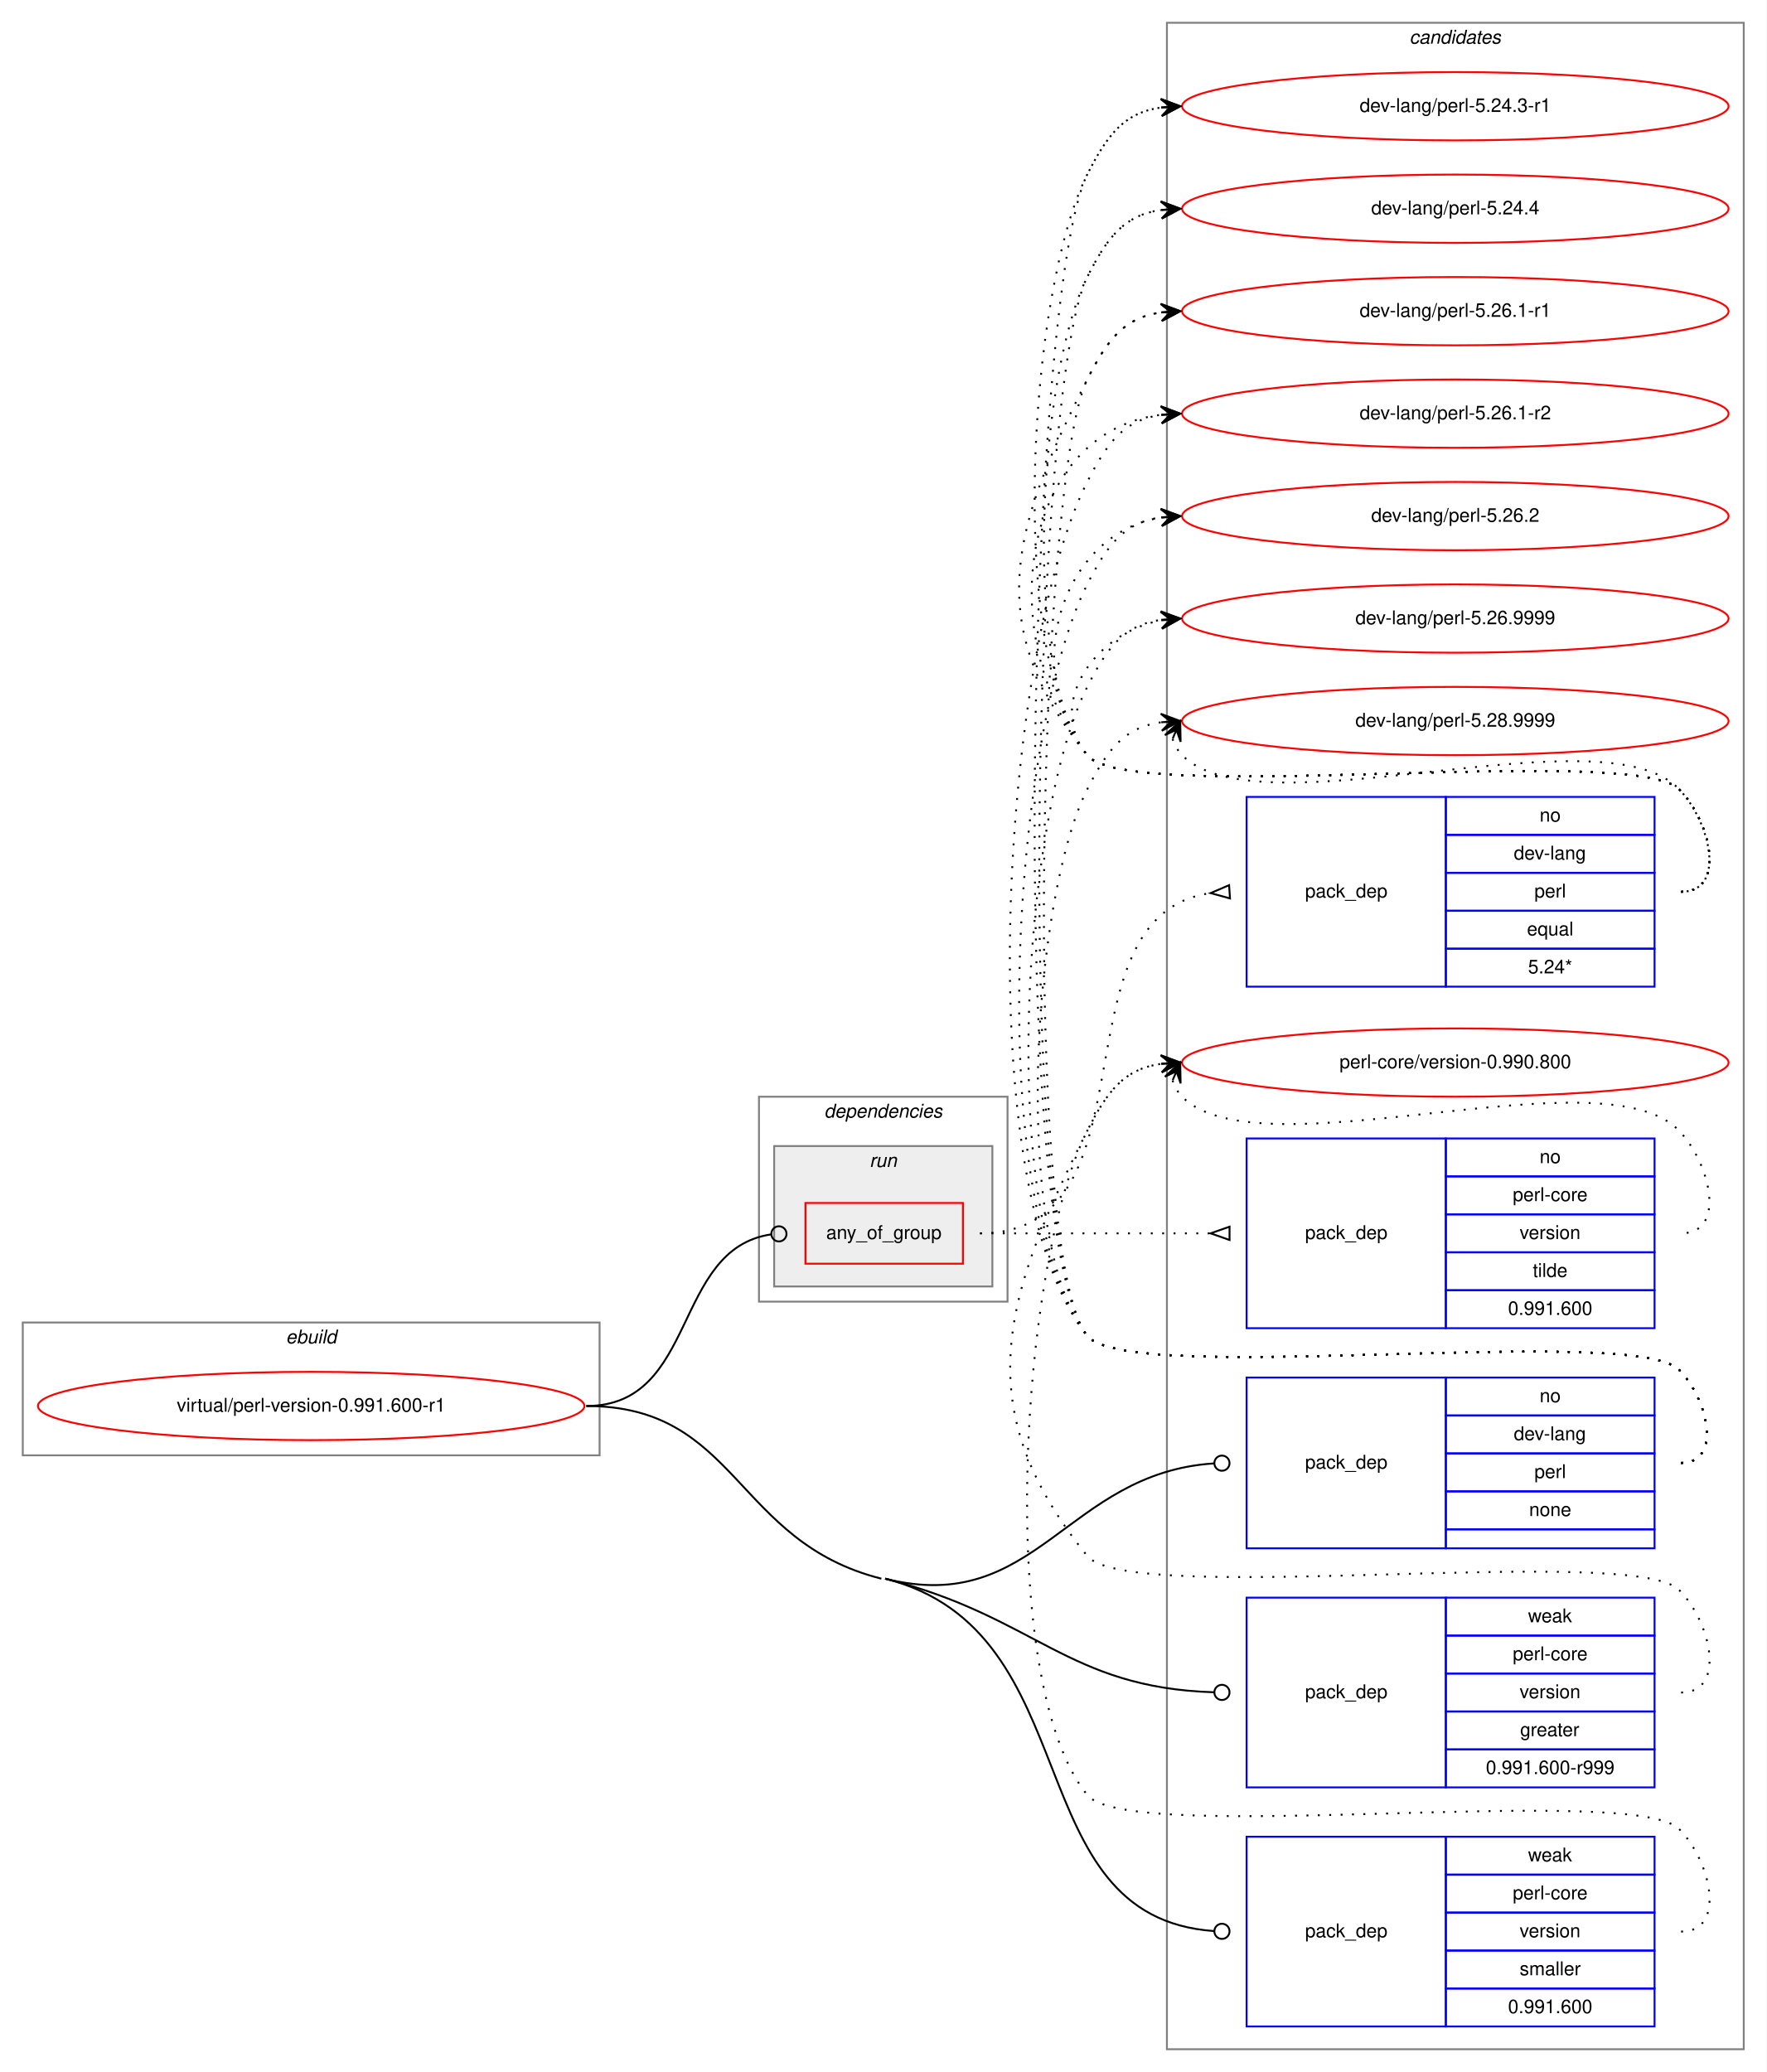
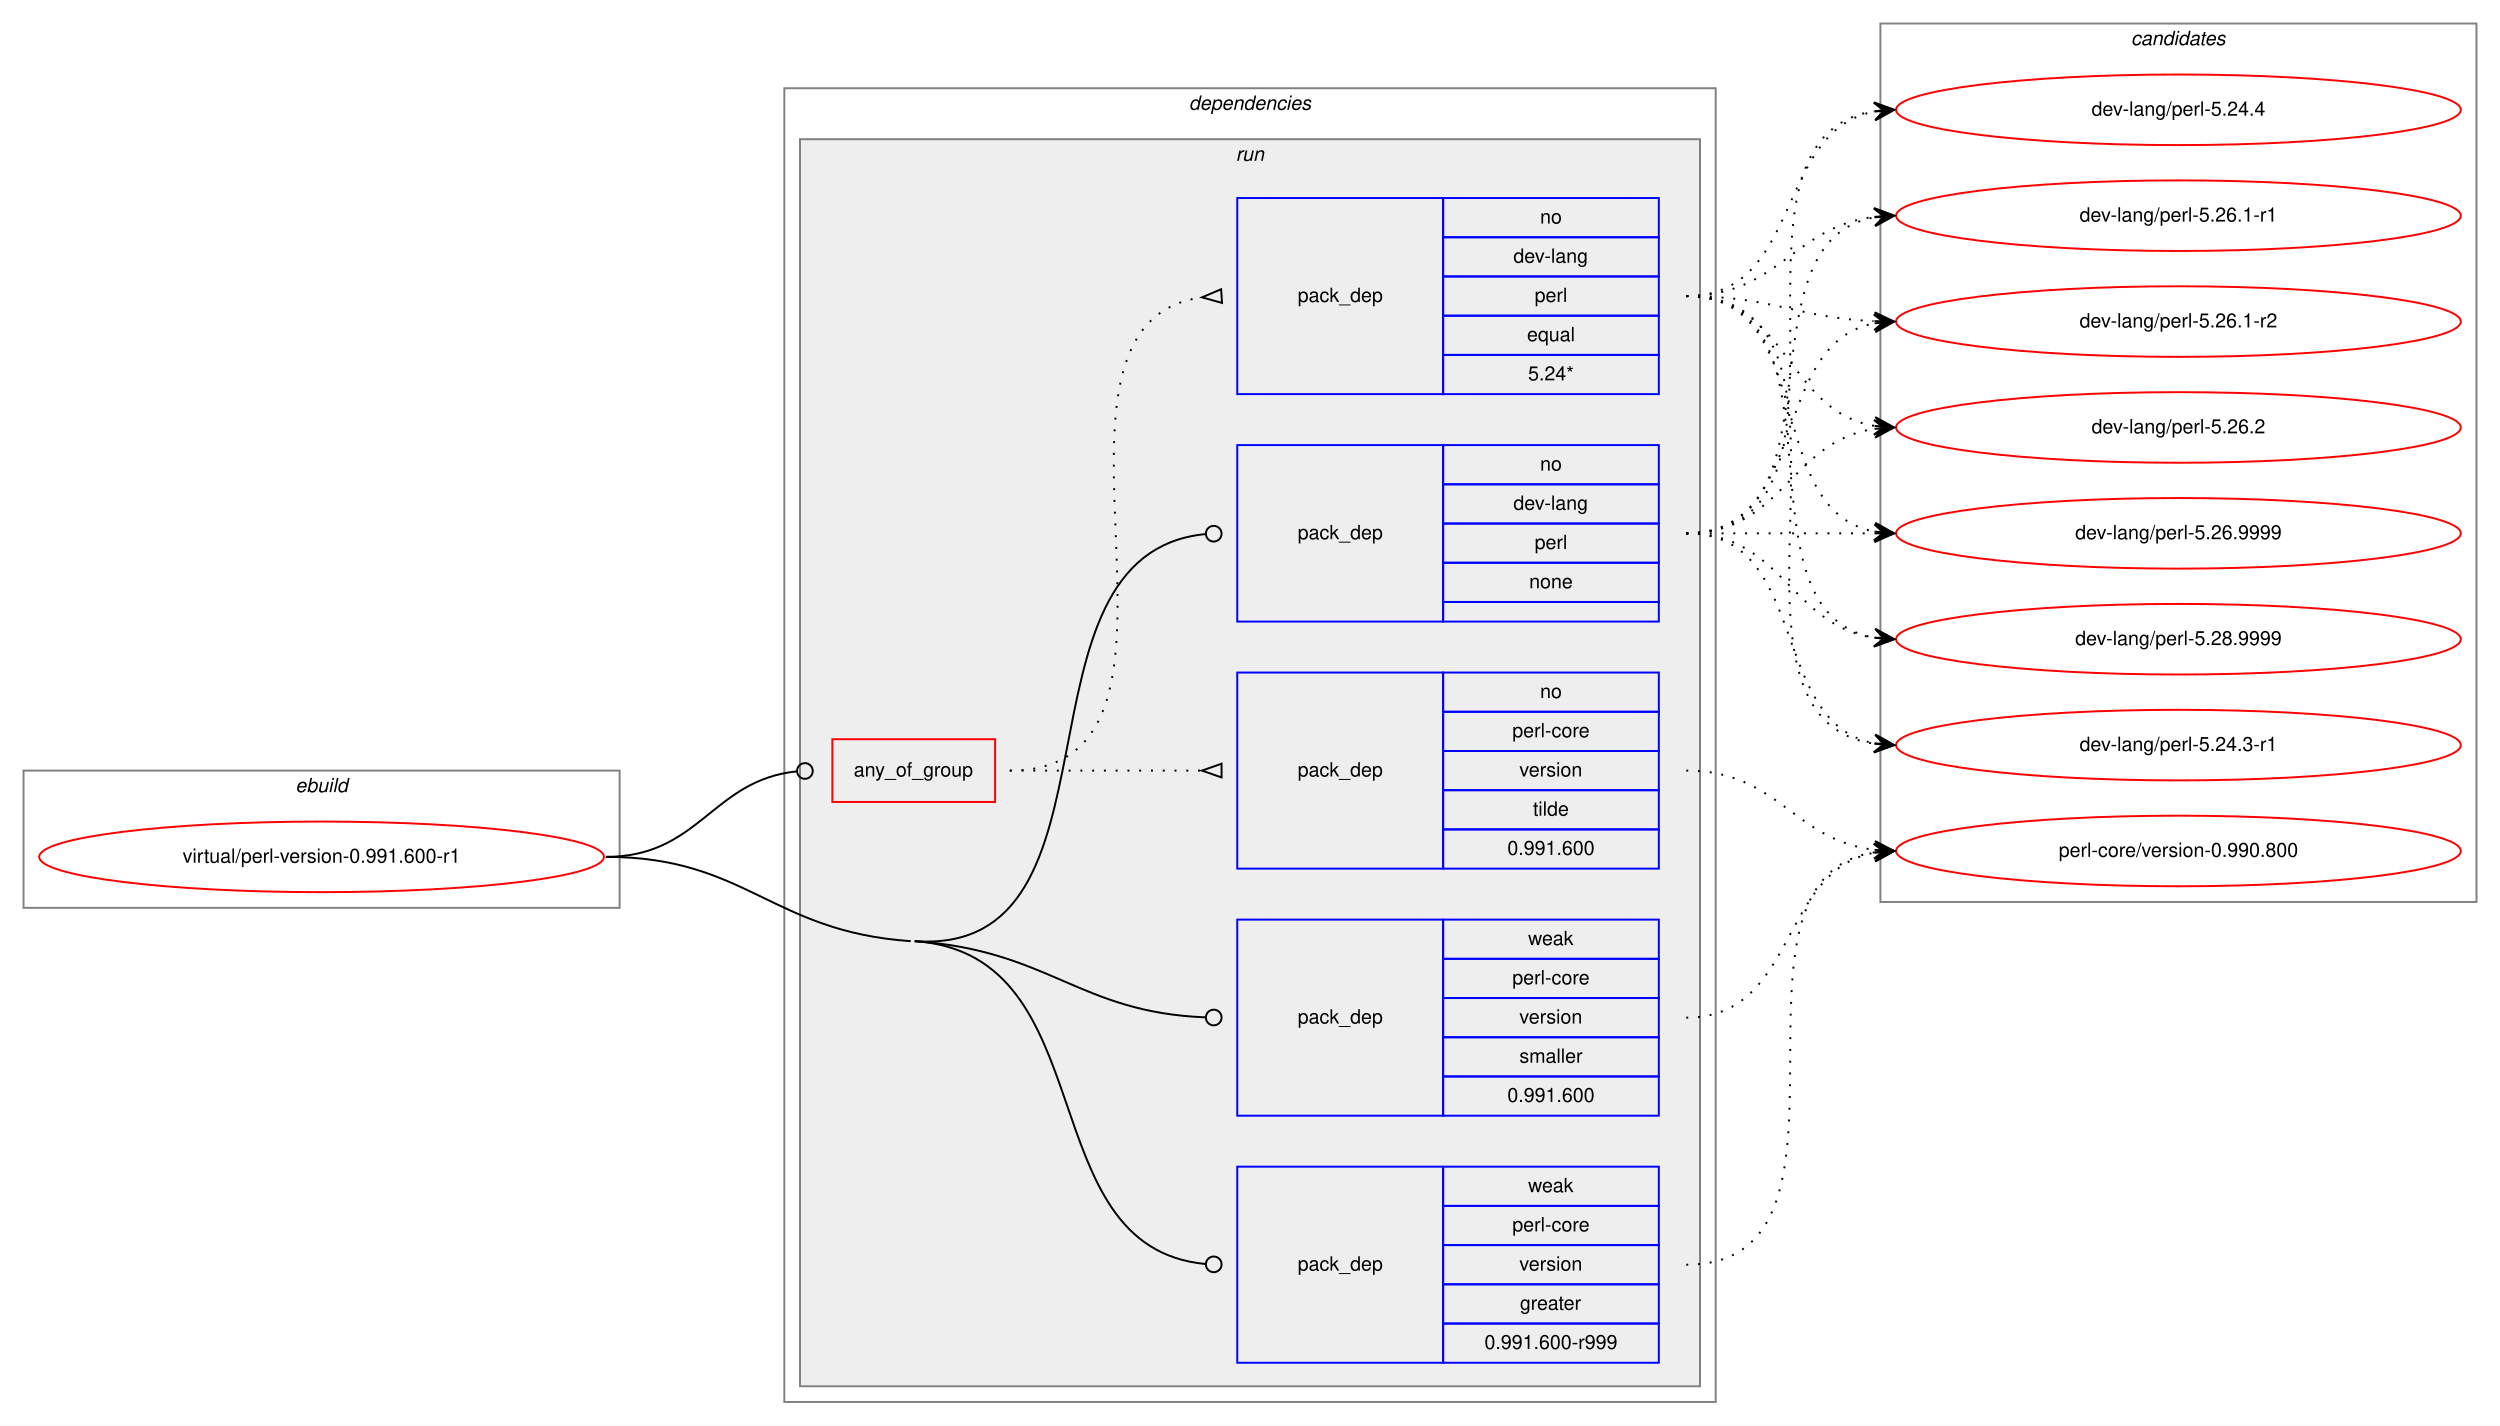
- <svg xmlns="http://www.w3.org/2000/svg" xmlns:xlink="http://www.w3.org/1999/xlink" width="931pt" height="1092pt" viewBox="0.00 0.00 931.00 1092.00">
-   <g id="graph0" class="graph" transform="scale(1 1) rotate(0) translate(4 1088)">
-     <polygon fill="white" stroke="transparent" points="-4,4 -4,-1088 927,-1088 927,4 -4,4" />
+ <svg xmlns="http://www.w3.org/2000/svg" xmlns:xlink="http://www.w3.org/1999/xlink" width="1275pt" height="727pt" viewBox="0.00 0.00 1275.00 727.00">
+   <g id="graph0" class="graph" transform="scale(1 1) rotate(0) translate(4 723)">
+     <polygon fill="white" stroke="transparent" points="-4,4 -4,-723 1271,-723 1271,4 -4,4" />
+     <g id="clust1" class="cluster">
+       <polygon fill="none" stroke="gray" points="8,-260 8,-330 312,-330 312,-260 8,-260" />
+       <text text-anchor="start" x="146.66" y="-319" font-family="Helvetica,sans-Serif" font-style="italic" font-size="10.00">ebuild</text>
+     </g>
+     <g id="clust2" class="cluster">
+       <polygon fill="none" stroke="gray" points="396,-8 396,-678 871,-678 871,-8 396,-8" />
+       <text text-anchor="start" x="602.36" y="-667" font-family="Helvetica,sans-Serif" font-style="italic" font-size="10.00">dependencies</text>
+     </g>
+     <g id="clust5" class="cluster">
+       <polygon fill="#eeeeee" stroke="gray" points="404,-16 404,-652 863,-652 863,-16 404,-16" />
+       <text text-anchor="start" x="626.27" y="-641" font-family="Helvetica,sans-Serif" font-style="italic" font-size="10.00">run</text>
+     </g>
    <g id="clust12" class="cluster">
-       <polygon fill="none" stroke="gray" points="611,-8 611,-1076 915,-1076 915,-8 611,-8" />
-       <text text-anchor="start" x="738.82" y="-1065" font-family="Helvetica,sans-Serif" font-style="italic" font-size="10.00">candidates</text>
-     </g>
-     <g id="clust1" class="cluster">
-       <polygon fill="none" stroke="gray" points="8,-321 8,-391 312,-391 312,-321 8,-321" />
-       <text text-anchor="start" x="146.66" y="-380" font-family="Helvetica,sans-Serif" font-style="italic" font-size="10.00">ebuild</text>
-     </g>
-     <g id="clust2" class="cluster">
-       <polygon fill="none" stroke="gray" points="396,-402 396,-510 527,-510 527,-402 396,-402" />
-       <text text-anchor="start" x="430.36" y="-499" font-family="Helvetica,sans-Serif" font-style="italic" font-size="10.00">dependencies</text>
-     </g>
-     <g id="clust5" class="cluster">
-       <polygon fill="#eeeeee" stroke="gray" points="404,-410 404,-484 519,-484 519,-410 404,-410" />
-       <text text-anchor="start" x="454.27" y="-473" font-family="Helvetica,sans-Serif" font-style="italic" font-size="10.00">run</text>
+       <polygon fill="none" stroke="gray" points="955,-263 955,-711 1259,-711 1259,-263 955,-263" />
+       <text text-anchor="start" x="1082.82" y="-700" font-family="Helvetica,sans-Serif" font-style="italic" font-size="10.00">candidates</text>
    </g>
    <g id="node1" class="node">
      <g id="a_node1">
        <a xlink:href="../virtual/perl-version-0.991.600-r1.svg" xlink:title="virtual/perl-version-0.991.600-r1">
-           <ellipse fill="none" stroke="red" cx="160" cy="-347" rx="144" ry="18" />
-           <text text-anchor="middle" x="160" y="-344" font-family="Helvetica,sans-Serif" font-size="10.00">virtual/perl-version-0.991.600-r1</text>
+           <ellipse fill="none" stroke="red" cx="160" cy="-286" rx="144" ry="18" />
+           <text text-anchor="middle" x="160" y="-283" font-family="Helvetica,sans-Serif" font-size="10.00">virtual/perl-version-0.991.600-r1</text>
        </a>
      </g>
    </g>
    <g id="node2" class="node">
-       <polygon fill="none" stroke="red" points="420.5,-422 420.5,-454 503.5,-454 503.5,-422 420.5,-422" />
-       <text text-anchor="start" x="431.42" y="-435" font-family="Helvetica,sans-Serif" font-size="10.00">any_of_group</text>
+       <polygon fill="none" stroke="red" points="420.5,-314 420.5,-346 503.5,-346 503.5,-314 420.5,-314" />
+       <text text-anchor="start" x="431.42" y="-327" font-family="Helvetica,sans-Serif" font-size="10.00">any_of_group</text>
    </g>
    <g id="edge3" class="edge">
-       <path fill="none" stroke="black" d="M305,-347C364.02,-347 350.12,-429.67 402.3,-437.42" />
-       <ellipse fill="none" stroke="black" cx="406.51" cy="-437.72" rx="4" ry="4" />
+       <path fill="none" stroke="black" d="M305,-286C352.93,-286 359.11,-325.16 402.3,-329.59" />
+       <ellipse fill="none" stroke="black" cx="406.5" cy="-329.8" rx="4" ry="4" />
    </g>
    <g id="node5" class="node">
-       <polygon fill="none" stroke="blue" points="653,-272 653,-362 758,-362 758,-272 653,-272" />
-       <text text-anchor="start" x="683.82" y="-314" font-family="Helvetica,sans-Serif" font-size="10.00">pack_dep</text>
-       <polygon fill="none" stroke="blue" points="758,-342 758,-362 868,-362 868,-342 758,-342" />
-       <text text-anchor="start" x="807.44" y="-349" font-family="Helvetica,sans-Serif" font-size="10.00">no</text>
-       <polygon fill="none" stroke="blue" points="758,-322 758,-342 868,-342 868,-322 758,-322" />
-       <text text-anchor="start" x="793.82" y="-329" font-family="Helvetica,sans-Serif" font-size="10.00">dev-lang</text>
-       <polygon fill="none" stroke="blue" points="758,-302 758,-322 868,-322 868,-302 758,-302" />
-       <text text-anchor="start" x="804.66" y="-309" font-family="Helvetica,sans-Serif" font-size="10.00">perl</text>
-       <polygon fill="none" stroke="blue" points="758,-282 758,-302 868,-302 868,-282 758,-282" />
-       <text text-anchor="start" x="801.88" y="-289" font-family="Helvetica,sans-Serif" font-size="10.00">none</text>
-       <polygon fill="none" stroke="blue" points="758,-272 758,-282 868,-282 868,-272 758,-272" />
+       <polygon fill="none" stroke="blue" points="627,-406 627,-496 732,-496 732,-406 627,-406" />
+       <text text-anchor="start" x="657.82" y="-448" font-family="Helvetica,sans-Serif" font-size="10.00">pack_dep</text>
+       <polygon fill="none" stroke="blue" points="732,-476 732,-496 842,-496 842,-476 732,-476" />
+       <text text-anchor="start" x="781.44" y="-483" font-family="Helvetica,sans-Serif" font-size="10.00">no</text>
+       <polygon fill="none" stroke="blue" points="732,-456 732,-476 842,-476 842,-456 732,-456" />
+       <text text-anchor="start" x="767.82" y="-463" font-family="Helvetica,sans-Serif" font-size="10.00">dev-lang</text>
+       <polygon fill="none" stroke="blue" points="732,-436 732,-456 842,-456 842,-436 732,-436" />
+       <text text-anchor="start" x="778.66" y="-443" font-family="Helvetica,sans-Serif" font-size="10.00">perl</text>
+       <polygon fill="none" stroke="blue" points="732,-416 732,-436 842,-436 842,-416 732,-416" />
+       <text text-anchor="start" x="775.88" y="-423" font-family="Helvetica,sans-Serif" font-size="10.00">none</text>
+       <polygon fill="none" stroke="blue" points="732,-406 732,-416 842,-416 842,-406 732,-406" />
    </g>
    <g id="edge4" class="edge">
-       <path fill="none" stroke="black" d="M462.5,-256C542.27,-235.85 557.9,-311.68 635.75,-316.74" />
-       <ellipse fill="none" stroke="black" cx="640" cy="-316.87" rx="4" ry="4" />
+       <path fill="none" stroke="black" d="M462.5,-243C575.1,-235.28 506.84,-440.59 610.86,-450.62" />
+       <ellipse fill="none" stroke="black" cx="615" cy="-450.81" rx="4" ry="4" />
    </g>
    <g id="node6" class="node">
-       <polygon fill="none" stroke="blue" points="653,-146 653,-246 758,-246 758,-146 653,-146" />
-       <text text-anchor="start" x="683.82" y="-193" font-family="Helvetica,sans-Serif" font-size="10.00">pack_dep</text>
-       <polygon fill="none" stroke="blue" points="758,-226 758,-246 868,-246 868,-226 758,-226" />
-       <text text-anchor="start" x="801.33" y="-233" font-family="Helvetica,sans-Serif" font-size="10.00">weak</text>
-       <polygon fill="none" stroke="blue" points="758,-206 758,-226 868,-226 868,-206 758,-206" />
-       <text text-anchor="start" x="793.27" y="-213" font-family="Helvetica,sans-Serif" font-size="10.00">perl-core</text>
-       <polygon fill="none" stroke="blue" points="758,-186 758,-206 868,-206 868,-186 758,-186" />
-       <text text-anchor="start" x="796.88" y="-193" font-family="Helvetica,sans-Serif" font-size="10.00">version</text>
-       <polygon fill="none" stroke="blue" points="758,-166 758,-186 868,-186 868,-166 758,-166" />
-       <text text-anchor="start" x="797.16" y="-173" font-family="Helvetica,sans-Serif" font-size="10.00">greater</text>
-       <polygon fill="none" stroke="blue" points="758,-146 758,-166 868,-166 868,-146 758,-146" />
-       <text text-anchor="start" x="779.08" y="-153" font-family="Helvetica,sans-Serif" font-size="10.00">0.991.600-r999</text>
+       <polygon fill="none" stroke="blue" points="627,-28 627,-128 732,-128 732,-28 627,-28" />
+       <text text-anchor="start" x="657.82" y="-75" font-family="Helvetica,sans-Serif" font-size="10.00">pack_dep</text>
+       <polygon fill="none" stroke="blue" points="732,-108 732,-128 842,-128 842,-108 732,-108" />
+       <text text-anchor="start" x="775.33" y="-115" font-family="Helvetica,sans-Serif" font-size="10.00">weak</text>
+       <polygon fill="none" stroke="blue" points="732,-88 732,-108 842,-108 842,-88 732,-88" />
+       <text text-anchor="start" x="767.27" y="-95" font-family="Helvetica,sans-Serif" font-size="10.00">perl-core</text>
+       <polygon fill="none" stroke="blue" points="732,-68 732,-88 842,-88 842,-68 732,-68" />
+       <text text-anchor="start" x="770.88" y="-75" font-family="Helvetica,sans-Serif" font-size="10.00">version</text>
+       <polygon fill="none" stroke="blue" points="732,-48 732,-68 842,-68 842,-48 732,-48" />
+       <text text-anchor="start" x="771.16" y="-55" font-family="Helvetica,sans-Serif" font-size="10.00">greater</text>
+       <polygon fill="none" stroke="blue" points="732,-28 732,-48 842,-48 842,-28 732,-28" />
+       <text text-anchor="start" x="753.08" y="-35" font-family="Helvetica,sans-Serif" font-size="10.00">0.991.600-r999</text>
    </g>
    <g id="edge5" class="edge">
-       <path fill="none" stroke="black" d="M462.5,-256C542.14,-235.88 558.02,-198.58 635.77,-196.13" />
-       <ellipse fill="none" stroke="black" cx="640" cy="-196.06" rx="4" ry="4" />
+       <path fill="none" stroke="black" d="M462.5,-243C560.48,-236.29 520.38,-86.83 610.76,-78.37" />
+       <ellipse fill="none" stroke="black" cx="615" cy="-78.18" rx="4" ry="4" />
+       <path fill="none" stroke="black" d="M305,-286C376.7,-286 388.96,-247.9 460.5,-243" />
    </g>
    <g id="node7" class="node">
-       <polygon fill="none" stroke="blue" points="653,-20 653,-120 758,-120 758,-20 653,-20" />
-       <text text-anchor="start" x="683.82" y="-67" font-family="Helvetica,sans-Serif" font-size="10.00">pack_dep</text>
-       <polygon fill="none" stroke="blue" points="758,-100 758,-120 868,-120 868,-100 758,-100" />
-       <text text-anchor="start" x="801.33" y="-107" font-family="Helvetica,sans-Serif" font-size="10.00">weak</text>
-       <polygon fill="none" stroke="blue" points="758,-80 758,-100 868,-100 868,-80 758,-80" />
-       <text text-anchor="start" x="793.27" y="-87" font-family="Helvetica,sans-Serif" font-size="10.00">perl-core</text>
-       <polygon fill="none" stroke="blue" points="758,-60 758,-80 868,-80 868,-60 758,-60" />
-       <text text-anchor="start" x="796.88" y="-67" font-family="Helvetica,sans-Serif" font-size="10.00">version</text>
-       <polygon fill="none" stroke="blue" points="758,-40 758,-60 868,-60 868,-40 758,-40" />
-       <text text-anchor="start" x="796.89" y="-47" font-family="Helvetica,sans-Serif" font-size="10.00">smaller</text>
-       <polygon fill="none" stroke="blue" points="758,-20 758,-40 868,-40 868,-20 758,-20" />
-       <text text-anchor="start" x="790.76" y="-27" font-family="Helvetica,sans-Serif" font-size="10.00">0.991.600</text>
+       <polygon fill="none" stroke="blue" points="627,-154 627,-254 732,-254 732,-154 627,-154" />
+       <text text-anchor="start" x="657.82" y="-201" font-family="Helvetica,sans-Serif" font-size="10.00">pack_dep</text>
+       <polygon fill="none" stroke="blue" points="732,-234 732,-254 842,-254 842,-234 732,-234" />
+       <text text-anchor="start" x="775.33" y="-241" font-family="Helvetica,sans-Serif" font-size="10.00">weak</text>
+       <polygon fill="none" stroke="blue" points="732,-214 732,-234 842,-234 842,-214 732,-214" />
+       <text text-anchor="start" x="767.27" y="-221" font-family="Helvetica,sans-Serif" font-size="10.00">perl-core</text>
+       <polygon fill="none" stroke="blue" points="732,-194 732,-214 842,-214 842,-194 732,-194" />
+       <text text-anchor="start" x="770.88" y="-201" font-family="Helvetica,sans-Serif" font-size="10.00">version</text>
+       <polygon fill="none" stroke="blue" points="732,-174 732,-194 842,-194 842,-174 732,-174" />
+       <text text-anchor="start" x="770.89" y="-181" font-family="Helvetica,sans-Serif" font-size="10.00">smaller</text>
+       <polygon fill="none" stroke="blue" points="732,-154 732,-174 842,-174 842,-154 732,-154" />
+       <text text-anchor="start" x="764.76" y="-161" font-family="Helvetica,sans-Serif" font-size="10.00">0.991.600</text>
    </g>
    <g id="edge6" class="edge">
-       <path fill="none" stroke="black" d="M462.5,-256C571.75,-228.4 530.65,-77.62 635.82,-70.28" />
-       <ellipse fill="none" stroke="black" cx="640" cy="-70.14" rx="4" ry="4" />
-       <path fill="none" stroke="black" d="M305,-347C385.08,-347 382.86,-275.61 460.5,-256" />
+       <path fill="none" stroke="black" d="M462.5,-243C531.22,-238.29 546.19,-206.62 610.86,-204.15" />
+       <ellipse fill="none" stroke="black" cx="615" cy="-204.07" rx="4" ry="4" />
    </g>
    <g id="node3" class="node">
-       <polygon fill="none" stroke="blue" points="653,-568 653,-668 758,-668 758,-568 653,-568" />
-       <text text-anchor="start" x="683.82" y="-615" font-family="Helvetica,sans-Serif" font-size="10.00">pack_dep</text>
-       <polygon fill="none" stroke="blue" points="758,-648 758,-668 868,-668 868,-648 758,-648" />
-       <text text-anchor="start" x="807.44" y="-655" font-family="Helvetica,sans-Serif" font-size="10.00">no</text>
-       <polygon fill="none" stroke="blue" points="758,-628 758,-648 868,-648 868,-628 758,-628" />
-       <text text-anchor="start" x="793.82" y="-635" font-family="Helvetica,sans-Serif" font-size="10.00">dev-lang</text>
-       <polygon fill="none" stroke="blue" points="758,-608 758,-628 868,-628 868,-608 758,-608" />
-       <text text-anchor="start" x="804.66" y="-615" font-family="Helvetica,sans-Serif" font-size="10.00">perl</text>
-       <polygon fill="none" stroke="blue" points="758,-588 758,-608 868,-608 868,-588 758,-588" />
-       <text text-anchor="start" x="800.77" y="-595" font-family="Helvetica,sans-Serif" font-size="10.00">equal</text>
-       <polygon fill="none" stroke="blue" points="758,-568 758,-588 868,-588 868,-568 758,-568" />
-       <text text-anchor="start" x="801.32" y="-575" font-family="Helvetica,sans-Serif" font-size="10.00">5.24*</text>
+       <polygon fill="none" stroke="blue" points="627,-522 627,-622 732,-622 732,-522 627,-522" />
+       <text text-anchor="start" x="657.82" y="-569" font-family="Helvetica,sans-Serif" font-size="10.00">pack_dep</text>
+       <polygon fill="none" stroke="blue" points="732,-602 732,-622 842,-622 842,-602 732,-602" />
+       <text text-anchor="start" x="781.44" y="-609" font-family="Helvetica,sans-Serif" font-size="10.00">no</text>
+       <polygon fill="none" stroke="blue" points="732,-582 732,-602 842,-602 842,-582 732,-582" />
+       <text text-anchor="start" x="767.82" y="-589" font-family="Helvetica,sans-Serif" font-size="10.00">dev-lang</text>
+       <polygon fill="none" stroke="blue" points="732,-562 732,-582 842,-582 842,-562 732,-562" />
+       <text text-anchor="start" x="778.66" y="-569" font-family="Helvetica,sans-Serif" font-size="10.00">perl</text>
+       <polygon fill="none" stroke="blue" points="732,-542 732,-562 842,-562 842,-542 732,-542" />
+       <text text-anchor="start" x="774.77" y="-549" font-family="Helvetica,sans-Serif" font-size="10.00">equal</text>
+       <polygon fill="none" stroke="blue" points="732,-522 732,-542 842,-542 842,-522 732,-522" />
+       <text text-anchor="start" x="775.32" y="-529" font-family="Helvetica,sans-Serif" font-size="10.00">5.24*</text>
    </g>
    <g id="edge1" class="edge">
-       <path fill="none" stroke="black" stroke-dasharray="1,5" d="M512.5,-438C607.99,-438 549.53,-605.23 633.89,-617.31" />
-       <polygon fill="none" stroke="black" points="643.76,-621.49 634.02,-617.32 644.24,-614.51 643.76,-621.49" />
+       <path fill="none" stroke="black" stroke-dasharray="1,5" d="M511,-330C625.21,-330 508.72,-557.57 608.96,-571.35" />
+       <polygon fill="none" stroke="black" points="618.77,-575.49 609.02,-571.35 619.23,-568.51 618.77,-575.49" />
    </g>
    <g id="node4" class="node">
-       <polygon fill="none" stroke="blue" points="653,-388 653,-488 758,-488 758,-388 653,-388" />
-       <text text-anchor="start" x="683.82" y="-435" font-family="Helvetica,sans-Serif" font-size="10.00">pack_dep</text>
-       <polygon fill="none" stroke="blue" points="758,-468 758,-488 868,-488 868,-468 758,-468" />
-       <text text-anchor="start" x="807.44" y="-475" font-family="Helvetica,sans-Serif" font-size="10.00">no</text>
-       <polygon fill="none" stroke="blue" points="758,-448 758,-468 868,-468 868,-448 758,-448" />
-       <text text-anchor="start" x="793.27" y="-455" font-family="Helvetica,sans-Serif" font-size="10.00">perl-core</text>
-       <polygon fill="none" stroke="blue" points="758,-428 758,-448 868,-448 868,-428 758,-428" />
-       <text text-anchor="start" x="796.88" y="-435" font-family="Helvetica,sans-Serif" font-size="10.00">version</text>
-       <polygon fill="none" stroke="blue" points="758,-408 758,-428 868,-428 868,-408 758,-408" />
-       <text text-anchor="start" x="803.83" y="-415" font-family="Helvetica,sans-Serif" font-size="10.00">tilde</text>
-       <polygon fill="none" stroke="blue" points="758,-388 758,-408 868,-408 868,-388 758,-388" />
-       <text text-anchor="start" x="790.76" y="-395" font-family="Helvetica,sans-Serif" font-size="10.00">0.991.600</text>
+       <polygon fill="none" stroke="blue" points="627,-280 627,-380 732,-380 732,-280 627,-280" />
+       <text text-anchor="start" x="657.82" y="-327" font-family="Helvetica,sans-Serif" font-size="10.00">pack_dep</text>
+       <polygon fill="none" stroke="blue" points="732,-360 732,-380 842,-380 842,-360 732,-360" />
+       <text text-anchor="start" x="781.44" y="-367" font-family="Helvetica,sans-Serif" font-size="10.00">no</text>
+       <polygon fill="none" stroke="blue" points="732,-340 732,-360 842,-360 842,-340 732,-340" />
+       <text text-anchor="start" x="767.27" y="-347" font-family="Helvetica,sans-Serif" font-size="10.00">perl-core</text>
+       <polygon fill="none" stroke="blue" points="732,-320 732,-340 842,-340 842,-320 732,-320" />
+       <text text-anchor="start" x="770.88" y="-327" font-family="Helvetica,sans-Serif" font-size="10.00">version</text>
+       <polygon fill="none" stroke="blue" points="732,-300 732,-320 842,-320 842,-300 732,-300" />
+       <text text-anchor="start" x="777.83" y="-307" font-family="Helvetica,sans-Serif" font-size="10.00">tilde</text>
+       <polygon fill="none" stroke="blue" points="732,-280 732,-300 842,-300 842,-280 732,-280" />
+       <text text-anchor="start" x="764.76" y="-287" font-family="Helvetica,sans-Serif" font-size="10.00">0.991.600</text>
    </g>
    <g id="edge2" class="edge">
-       <path fill="none" stroke="black" stroke-dasharray="1,5" d="M512.5,-438C567.41,-438 583.63,-438 633.85,-438" />
-       <polygon fill="none" stroke="black" points="644,-441.5 634,-438 644,-434.5 644,-441.5" />
+       <path fill="none" stroke="black" stroke-dasharray="1,5" d="M511,-330C555.44,-330 569.02,-330 608.88,-330" />
+       <polygon fill="none" stroke="black" points="619,-333.5 609,-330 619,-326.5 619,-333.5" />
    </g>
    <g id="node8" class="node">
      <g id="a_node8">
        <a xlink:href="../dev-lang/perl-5.24.3-r1.svg" xlink:title="dev-lang/perl-5.24.3-r1">
-           <ellipse fill="none" stroke="red" cx="763" cy="-1032" rx="144" ry="18" />
-           <text text-anchor="middle" x="763" y="-1029" font-family="Helvetica,sans-Serif" font-size="10.00">dev-lang/perl-5.24.3-r1</text>
+           <ellipse fill="none" stroke="red" cx="1107" cy="-343" rx="144" ry="18" />
+           <text text-anchor="middle" x="1107" y="-340" font-family="Helvetica,sans-Serif" font-size="10.00">dev-lang/perl-5.24.3-r1</text>
        </a>
      </g>
    </g>
    <g id="edge7" class="edge">
-       <path fill="none" stroke="black" stroke-dasharray="1,5" d="M882,-618C906,-618 897.85,-654.9 881,-672 856.63,-696.73 590.83,-663 569,-690 526.25,-742.88 538.29,-935.33 569,-996 579.54,-1016.81 588.26,-1028.52 607.83,-1031.33" />
-       <polygon fill="black" stroke="black" points="618,-1032 607.73,-1035.84 613.01,-1031.67 608.02,-1031.34 608.02,-1031.34 608.02,-1031.34 613.01,-1031.67 608.32,-1026.85 618,-1032 618,-1032" />
+       <path fill="none" stroke="black" stroke-dasharray="1,5" d="M856,-572C964.54,-572 857.23,-357.52 951.86,-343.7" />
+       <polygon fill="black" stroke="black" points="962,-343 952.33,-348.18 957.01,-343.34 952.02,-343.69 952.02,-343.69 952.02,-343.69 957.01,-343.34 951.71,-339.2 962,-343 962,-343" />
    </g>
    <g id="node9" class="node">
      <g id="a_node9">
        <a xlink:href="../dev-lang/perl-5.24.4.svg" xlink:title="dev-lang/perl-5.24.4">
-           <ellipse fill="none" stroke="red" cx="763" cy="-978" rx="144" ry="18" />
-           <text text-anchor="middle" x="763" y="-975" font-family="Helvetica,sans-Serif" font-size="10.00">dev-lang/perl-5.24.4</text>
+           <ellipse fill="none" stroke="red" cx="1107" cy="-667" rx="144" ry="18" />
+           <text text-anchor="middle" x="1107" y="-664" font-family="Helvetica,sans-Serif" font-size="10.00">dev-lang/perl-5.24.4</text>
        </a>
      </g>
    </g>
    <g id="edge8" class="edge">
-       <path fill="none" stroke="black" stroke-dasharray="1,5" d="M882,-618C906,-618 897.85,-654.9 881,-672 856.63,-696.73 590.83,-663 569,-690 533.79,-733.55 543.71,-892.04 569,-942 579.54,-962.81 588.26,-974.52 607.83,-977.33" />
-       <polygon fill="black" stroke="black" points="618,-978 607.73,-981.84 613.01,-977.67 608.02,-977.34 608.02,-977.34 608.02,-977.34 613.01,-977.67 608.32,-972.85 618,-978 618,-978" />
+       <path fill="none" stroke="black" stroke-dasharray="1,5" d="M856,-572C915.68,-572 900.79,-656.54 952.03,-666.12" />
+       <polygon fill="black" stroke="black" points="962,-667 951.64,-670.6 957.02,-666.56 952.04,-666.12 952.04,-666.12 952.04,-666.12 957.02,-666.56 952.43,-661.64 962,-667 962,-667" />
    </g>
    <g id="node10" class="node">
      <g id="a_node10">
        <a xlink:href="../dev-lang/perl-5.26.1-r1.svg" xlink:title="dev-lang/perl-5.26.1-r1">
-           <ellipse fill="none" stroke="red" cx="763" cy="-924" rx="144" ry="18" />
-           <text text-anchor="middle" x="763" y="-921" font-family="Helvetica,sans-Serif" font-size="10.00">dev-lang/perl-5.26.1-r1</text>
+           <ellipse fill="none" stroke="red" cx="1107" cy="-613" rx="144" ry="18" />
+           <text text-anchor="middle" x="1107" y="-610" font-family="Helvetica,sans-Serif" font-size="10.00">dev-lang/perl-5.26.1-r1</text>
        </a>
      </g>
    </g>
    <g id="edge9" class="edge">
-       <path fill="none" stroke="black" stroke-dasharray="1,5" d="M882,-618C906,-618 897.85,-654.9 881,-672 856.63,-696.73 590.83,-663 569,-690 513.68,-758.43 529.26,-809.49 569,-888 579.54,-908.81 588.26,-920.52 607.83,-923.33" />
-       <polygon fill="black" stroke="black" points="618,-924 607.73,-927.84 613.01,-923.67 608.02,-923.34 608.02,-923.34 608.02,-923.34 613.01,-923.67 608.32,-918.85 618,-924 618,-924" />
+       <path fill="none" stroke="black" stroke-dasharray="1,5" d="M856,-572C902.96,-572 910.56,-607.44 951.99,-612.42" />
+       <polygon fill="black" stroke="black" points="962,-613 951.76,-616.91 957.01,-612.71 952.02,-612.42 952.02,-612.42 952.02,-612.42 957.01,-612.71 952.28,-607.93 962,-613 962,-613" />
    </g>
    <g id="node11" class="node">
      <g id="a_node11">
        <a xlink:href="../dev-lang/perl-5.26.1-r2.svg" xlink:title="dev-lang/perl-5.26.1-r2">
-           <ellipse fill="none" stroke="red" cx="763" cy="-870" rx="144" ry="18" />
-           <text text-anchor="middle" x="763" y="-867" font-family="Helvetica,sans-Serif" font-size="10.00">dev-lang/perl-5.26.1-r2</text>
+           <ellipse fill="none" stroke="red" cx="1107" cy="-559" rx="144" ry="18" />
+           <text text-anchor="middle" x="1107" y="-556" font-family="Helvetica,sans-Serif" font-size="10.00">dev-lang/perl-5.26.1-r2</text>
        </a>
      </g>
    </g>
    <g id="edge10" class="edge">
-       <path fill="none" stroke="black" stroke-dasharray="1,5" d="M882,-618C906,-618 897.85,-654.9 881,-672 856.63,-696.73 590.83,-663 569,-690 519.12,-751.71 533.65,-860.17 607.67,-869.37" />
-       <polygon fill="black" stroke="black" points="618,-870 607.75,-873.89 613.01,-869.7 608.02,-869.39 608.02,-869.39 608.02,-869.39 613.01,-869.7 608.29,-864.9 618,-870 618,-870" />
+       <path fill="none" stroke="black" stroke-dasharray="1,5" d="M856,-572C899.76,-572 912.58,-560.95 951.51,-559.23" />
+       <polygon fill="black" stroke="black" points="962,-559 952.1,-563.71 957,-559.11 952,-559.22 952,-559.22 952,-559.22 957,-559.11 951.91,-554.72 962,-559 962,-559" />
    </g>
    <g id="node12" class="node">
      <g id="a_node12">
        <a xlink:href="../dev-lang/perl-5.26.2.svg" xlink:title="dev-lang/perl-5.26.2">
-           <ellipse fill="none" stroke="red" cx="763" cy="-816" rx="144" ry="18" />
-           <text text-anchor="middle" x="763" y="-813" font-family="Helvetica,sans-Serif" font-size="10.00">dev-lang/perl-5.26.2</text>
+           <ellipse fill="none" stroke="red" cx="1107" cy="-505" rx="144" ry="18" />
+           <text text-anchor="middle" x="1107" y="-502" font-family="Helvetica,sans-Serif" font-size="10.00">dev-lang/perl-5.26.2</text>
        </a>
      </g>
    </g>
    <g id="edge11" class="edge">
-       <path fill="none" stroke="black" stroke-dasharray="1,5" d="M882,-618C906,-618 897.85,-654.9 881,-672 856.63,-696.73 590.83,-663 569,-690 533.44,-733.99 555.01,-806.82 607.79,-815.21" />
-       <polygon fill="black" stroke="black" points="618,-816 607.68,-819.71 613.02,-815.61 608.03,-815.22 608.03,-815.22 608.03,-815.22 613.02,-815.61 608.38,-810.74 618,-816 618,-816" />
+       <path fill="none" stroke="black" stroke-dasharray="1,5" d="M856,-572C908.14,-572 906.72,-513.36 951.95,-505.8" />
+       <polygon fill="black" stroke="black" points="962,-505 952.39,-510.28 957.02,-505.4 952.03,-505.79 952.03,-505.79 952.03,-505.79 957.02,-505.4 951.67,-501.31 962,-505 962,-505" />
    </g>
    <g id="node13" class="node">
      <g id="a_node13">
        <a xlink:href="../dev-lang/perl-5.26.9999.svg" xlink:title="dev-lang/perl-5.26.9999">
-           <ellipse fill="none" stroke="red" cx="763" cy="-762" rx="144" ry="18" />
-           <text text-anchor="middle" x="763" y="-759" font-family="Helvetica,sans-Serif" font-size="10.00">dev-lang/perl-5.26.9999</text>
+           <ellipse fill="none" stroke="red" cx="1107" cy="-451" rx="144" ry="18" />
+           <text text-anchor="middle" x="1107" y="-448" font-family="Helvetica,sans-Serif" font-size="10.00">dev-lang/perl-5.26.9999</text>
        </a>
      </g>
    </g>
    <g id="edge12" class="edge">
-       <path fill="none" stroke="black" stroke-dasharray="1,5" d="M882,-618C906,-618 897.85,-654.9 881,-672 856.63,-696.73 590.83,-663 569,-690 546.85,-717.4 573.55,-754.57 607.71,-761.02" />
-       <polygon fill="black" stroke="black" points="618,-762 607.62,-765.54 613.02,-761.53 608.04,-761.06 608.04,-761.06 608.04,-761.06 613.02,-761.53 608.47,-756.58 618,-762 618,-762" />
+       <path fill="none" stroke="black" stroke-dasharray="1,5" d="M856,-572C923.86,-572 893.98,-462.98 951.92,-451.9" />
+       <polygon fill="black" stroke="black" points="962,-451 952.44,-456.38 957.02,-451.45 952.04,-451.89 952.04,-451.89 952.04,-451.89 957.02,-451.45 951.64,-447.41 962,-451 962,-451" />
    </g>
    <g id="node14" class="node">
      <g id="a_node14">
        <a xlink:href="../dev-lang/perl-5.28.9999.svg" xlink:title="dev-lang/perl-5.28.9999">
-           <ellipse fill="none" stroke="red" cx="763" cy="-708" rx="144" ry="18" />
-           <text text-anchor="middle" x="763" y="-705" font-family="Helvetica,sans-Serif" font-size="10.00">dev-lang/perl-5.28.9999</text>
+           <ellipse fill="none" stroke="red" cx="1107" cy="-397" rx="144" ry="18" />
+           <text text-anchor="middle" x="1107" y="-394" font-family="Helvetica,sans-Serif" font-size="10.00">dev-lang/perl-5.28.9999</text>
        </a>
      </g>
    </g>
    <g id="edge13" class="edge">
-       <path fill="none" stroke="black" stroke-dasharray="1,5" d="M613.98,-698.58C614.95,-695.46 616.8,-692.23 619,-690 660,-648.46 840.78,-714.29 881,-672 897.54,-654.61 906,-618 882,-618" />
-       <polygon fill="black" stroke="black" points="618,-708 609.94,-700.57 616.04,-703.4 614.07,-698.8 614.07,-698.8 614.07,-698.8 616.04,-703.4 618.21,-697.04 618,-708 618,-708" />
+       <path fill="none" stroke="black" stroke-dasharray="1,5" d="M856,-572C943.2,-572 877.01,-411.06 951.63,-397.86" />
+       <polygon fill="black" stroke="black" points="962,-397 952.41,-402.31 957.02,-397.41 952.03,-397.83 952.03,-397.83 952.03,-397.83 957.02,-397.41 951.66,-393.34 962,-397 962,-397" />
    </g>
    <g id="node15" class="node">
      <g id="a_node15">
        <a xlink:href="../perl-core/version-0.990.800.svg" xlink:title="perl-core/version-0.990.800">
-           <ellipse fill="none" stroke="red" cx="763" cy="-528" rx="144" ry="18" />
-           <text text-anchor="middle" x="763" y="-525" font-family="Helvetica,sans-Serif" font-size="10.00">perl-core/version-0.990.800</text>
+           <ellipse fill="none" stroke="red" cx="1107" cy="-289" rx="144" ry="18" />
+           <text text-anchor="middle" x="1107" y="-286" font-family="Helvetica,sans-Serif" font-size="10.00">perl-core/version-0.990.800</text>
        </a>
      </g>
    </g>
    <g id="edge14" class="edge">
-       <path fill="none" stroke="black" stroke-dasharray="1,5" d="M613.98,-518.58C614.95,-515.46 616.8,-512.23 619,-510 660,-468.46 840.78,-534.29 881,-492 897.54,-474.61 906,-438 882,-438" />
-       <polygon fill="black" stroke="black" points="618,-528 609.94,-520.57 616.04,-523.4 614.07,-518.8 614.07,-518.8 614.07,-518.8 616.04,-523.4 618.21,-517.04 618,-528 618,-528" />
+       <path fill="none" stroke="black" stroke-dasharray="1,5" d="M856,-330C902.96,-330 910.56,-294.56 951.99,-289.58" />
+       <polygon fill="black" stroke="black" points="962,-289 952.28,-294.07 957.01,-289.29 952.02,-289.58 952.02,-289.58 952.02,-289.58 957.01,-289.29 951.76,-285.09 962,-289 962,-289" />
    </g>
    <g id="edge15" class="edge">
-       <path fill="none" stroke="black" stroke-dasharray="1,5" d="M882,-317C903.78,-317 896.3,-350.5 881,-366 856.61,-390.71 590.83,-357 569,-384 526.25,-436.88 538.29,-935.33 569,-996 579.54,-1016.81 588.26,-1028.52 607.83,-1031.33" />
-       <polygon fill="black" stroke="black" points="618,-1032 607.73,-1035.84 613.01,-1031.67 608.02,-1031.34 608.02,-1031.34 608.02,-1031.34 613.01,-1031.67 608.32,-1026.85 618,-1032 618,-1032" />
+       <path fill="none" stroke="black" stroke-dasharray="1,5" d="M856,-451C919.58,-451 897.58,-354.49 951.79,-343.93" />
+       <polygon fill="black" stroke="black" points="962,-343 952.45,-348.39 957.02,-343.46 952.04,-343.91 952.04,-343.91 952.04,-343.91 957.02,-343.46 951.63,-339.43 962,-343 962,-343" />
    </g>
    <g id="edge16" class="edge">
-       <path fill="none" stroke="black" stroke-dasharray="1,5" d="M882,-317C903.78,-317 896.3,-350.5 881,-366 856.61,-390.71 590.83,-357 569,-384 530.02,-432.22 541,-886.68 569,-942 579.54,-962.81 588.26,-974.52 607.83,-977.33" />
-       <polygon fill="black" stroke="black" points="618,-978 607.73,-981.84 613.01,-977.67 608.02,-977.34 608.02,-977.34 608.02,-977.34 613.01,-977.67 608.32,-972.85 618,-978 618,-978" />
+       <path fill="none" stroke="black" stroke-dasharray="1,5" d="M856,-451C959.28,-451 862.19,-652.49 951.77,-666.26" />
+       <polygon fill="black" stroke="black" points="962,-667 951.7,-670.77 957.01,-666.64 952.03,-666.28 952.03,-666.28 952.03,-666.28 957.01,-666.64 952.35,-661.79 962,-667 962,-667" />
    </g>
    <g id="edge17" class="edge">
-       <path fill="none" stroke="black" stroke-dasharray="1,5" d="M882,-317C903.78,-317 896.3,-350.5 881,-366 856.61,-390.71 590.83,-357 569,-384 533.79,-427.55 543.71,-838.04 569,-888 579.54,-908.81 588.26,-920.52 607.83,-923.33" />
-       <polygon fill="black" stroke="black" points="618,-924 607.73,-927.84 613.01,-923.67 608.02,-923.34 608.02,-923.34 608.02,-923.34 613.01,-923.67 608.32,-918.85 618,-924 618,-924" />
+       <path fill="none" stroke="black" stroke-dasharray="1,5" d="M856,-451C938.35,-451 881.36,-599.38 951.73,-612.13" />
+       <polygon fill="black" stroke="black" points="962,-613 951.66,-616.64 957.02,-612.58 952.04,-612.15 952.04,-612.15 952.04,-612.15 957.02,-612.58 952.42,-607.67 962,-613 962,-613" />
    </g>
    <g id="edge18" class="edge">
-       <path fill="none" stroke="black" stroke-dasharray="1,5" d="M882,-317C903.78,-317 896.3,-350.5 881,-366 856.61,-390.71 590.83,-357 569,-384 506.13,-461.77 523.84,-744.78 569,-834 579.54,-854.81 588.26,-866.52 607.83,-869.33" />
-       <polygon fill="black" stroke="black" points="618,-870 607.73,-873.84 613.01,-869.67 608.02,-869.34 608.02,-869.34 608.02,-869.34 613.01,-869.67 608.32,-864.85 618,-870 618,-870" />
+       <path fill="none" stroke="black" stroke-dasharray="1,5" d="M856,-451C919.58,-451 897.58,-547.51 951.79,-558.07" />
+       <polygon fill="black" stroke="black" points="962,-559 951.63,-562.57 957.02,-558.54 952.04,-558.09 952.04,-558.09 952.04,-558.09 957.02,-558.54 952.45,-553.61 962,-559 962,-559" />
    </g>
    <g id="edge19" class="edge">
-       <path fill="none" stroke="black" stroke-dasharray="1,5" d="M882,-317C903.78,-317 896.3,-350.5 881,-366 856.61,-390.71 590.83,-357 569,-384 513.68,-452.43 529.26,-701.49 569,-780 579.54,-800.81 588.26,-812.52 607.83,-815.33" />
-       <polygon fill="black" stroke="black" points="618,-816 607.73,-819.84 613.01,-815.67 608.02,-815.34 608.02,-815.34 608.02,-815.34 613.01,-815.67 608.32,-810.85 618,-816 618,-816" />
+       <path fill="none" stroke="black" stroke-dasharray="1,5" d="M856,-451C905.26,-451 908.85,-497.87 951.86,-504.28" />
+       <polygon fill="black" stroke="black" points="962,-505 951.71,-508.78 957.01,-504.64 952.03,-504.29 952.03,-504.29 952.03,-504.29 957.01,-504.64 952.35,-499.8 962,-505 962,-505" />
    </g>
    <g id="edge20" class="edge">
-       <path fill="none" stroke="black" stroke-dasharray="1,5" d="M882,-317C903.78,-317 896.3,-350.5 881,-366 856.61,-390.71 590.83,-357 569,-384 521.22,-443.1 534.68,-658.19 569,-726 579.54,-746.81 588.26,-758.52 607.83,-761.33" />
-       <polygon fill="black" stroke="black" points="618,-762 607.73,-765.84 613.01,-761.67 608.02,-761.34 608.02,-761.34 608.02,-761.34 613.01,-761.67 608.32,-756.85 618,-762 618,-762" />
+       <path fill="none" stroke="black" stroke-dasharray="1,5" d="M856,-451C899.43,-451 912.83,-451 951.57,-451" />
+       <polygon fill="black" stroke="black" points="962,-451 952,-455.5 957,-451 952,-451 952,-451 952,-451 957,-451 952,-446.5 962,-451 962,-451" />
    </g>
    <g id="edge21" class="edge">
-       <path fill="none" stroke="black" stroke-dasharray="1,5" d="M882,-317C903.78,-317 896.3,-350.5 881,-366 856.61,-390.71 590.83,-357 569,-384 528.76,-433.77 540.1,-614.9 569,-672 579.54,-692.81 588.26,-704.52 607.83,-707.33" />
-       <polygon fill="black" stroke="black" points="618,-708 607.73,-711.84 613.01,-707.67 608.02,-707.34 608.02,-707.34 608.02,-707.34 613.01,-707.67 608.32,-702.85 618,-708 618,-708" />
+       <path fill="none" stroke="black" stroke-dasharray="1,5" d="M856,-451C905.26,-451 908.85,-404.13 951.86,-397.72" />
+       <polygon fill="black" stroke="black" points="962,-397 952.35,-402.2 957.01,-397.36 952.03,-397.71 952.03,-397.71 952.03,-397.71 957.01,-397.36 951.71,-393.22 962,-397 962,-397" />
    </g>
    <g id="edge22" class="edge">
-       <path fill="none" stroke="black" stroke-dasharray="1,5" d="M882,-196C906,-196 897.85,-232.9 881,-250 856.63,-274.73 590.83,-241 569,-268 506.41,-345.42 524.04,-403.18 569,-492 579.54,-512.81 588.26,-524.52 607.83,-527.33" />
-       <polygon fill="black" stroke="black" points="618,-528 607.73,-531.84 613.01,-527.67 608.02,-527.34 608.02,-527.34 608.02,-527.34 613.01,-527.67 608.32,-522.85 618,-528 618,-528" />
+       <path fill="none" stroke="black" stroke-dasharray="1,5" d="M856,-78C957.36,-78 863.91,-274.82 951.95,-288.28" />
+       <polygon fill="black" stroke="black" points="962,-289 951.7,-292.77 957.01,-288.64 952.03,-288.28 952.03,-288.28 952.03,-288.28 957.01,-288.64 952.35,-283.79 962,-289 962,-289" />
    </g>
    <g id="edge23" class="edge">
-       <path fill="none" stroke="black" stroke-dasharray="1,5" d="M882,-70C906,-70 897.85,-106.9 881,-124 856.63,-148.73 590.83,-115 569,-142 520.1,-202.49 533.87,-422.61 569,-492 579.54,-512.81 588.26,-524.52 607.83,-527.33" />
-       <polygon fill="black" stroke="black" points="618,-528 607.73,-531.84 613.01,-527.67 608.02,-527.34 608.02,-527.34 608.02,-527.34 613.01,-527.67 608.32,-522.85 618,-528 618,-528" />
+       <path fill="none" stroke="black" stroke-dasharray="1,5" d="M856,-204C912.73,-204 903.13,-279.02 951.82,-288.1" />
+       <polygon fill="black" stroke="black" points="962,-289 951.64,-292.6 957.02,-288.56 952.04,-288.12 952.04,-288.12 952.04,-288.12 957.02,-288.56 952.43,-283.64 962,-289 962,-289" />
    </g>
  </g>
</svg>
